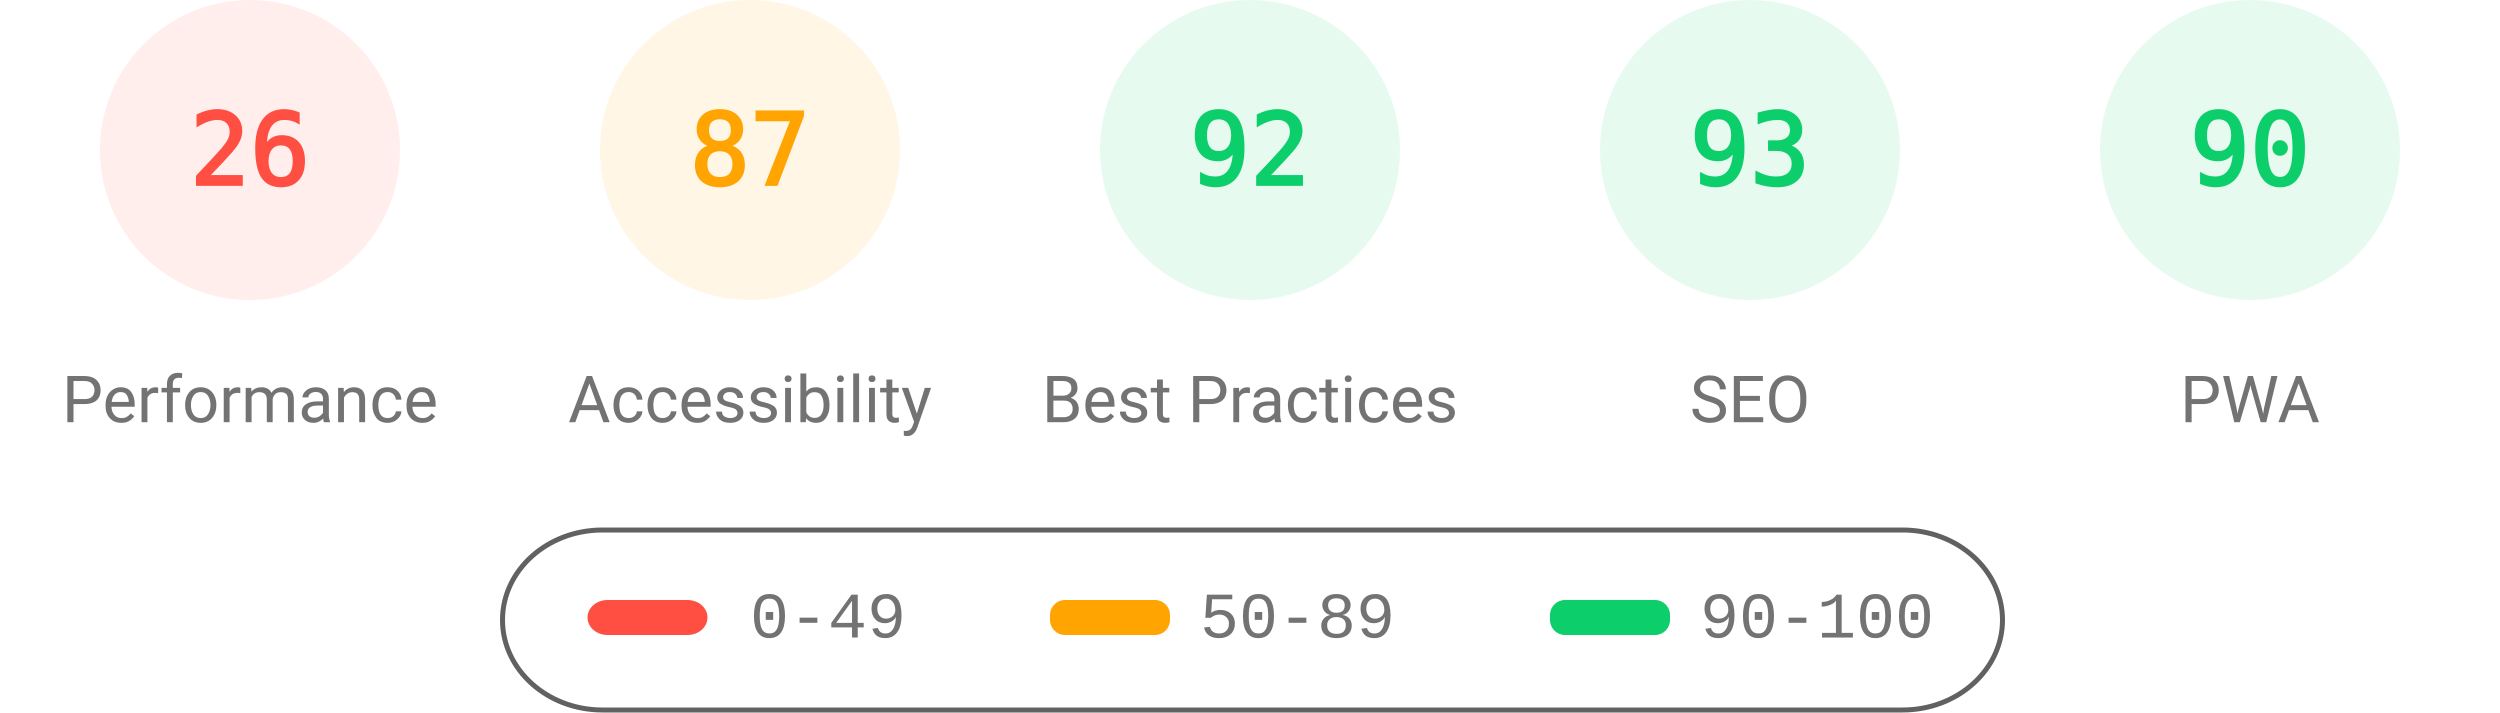
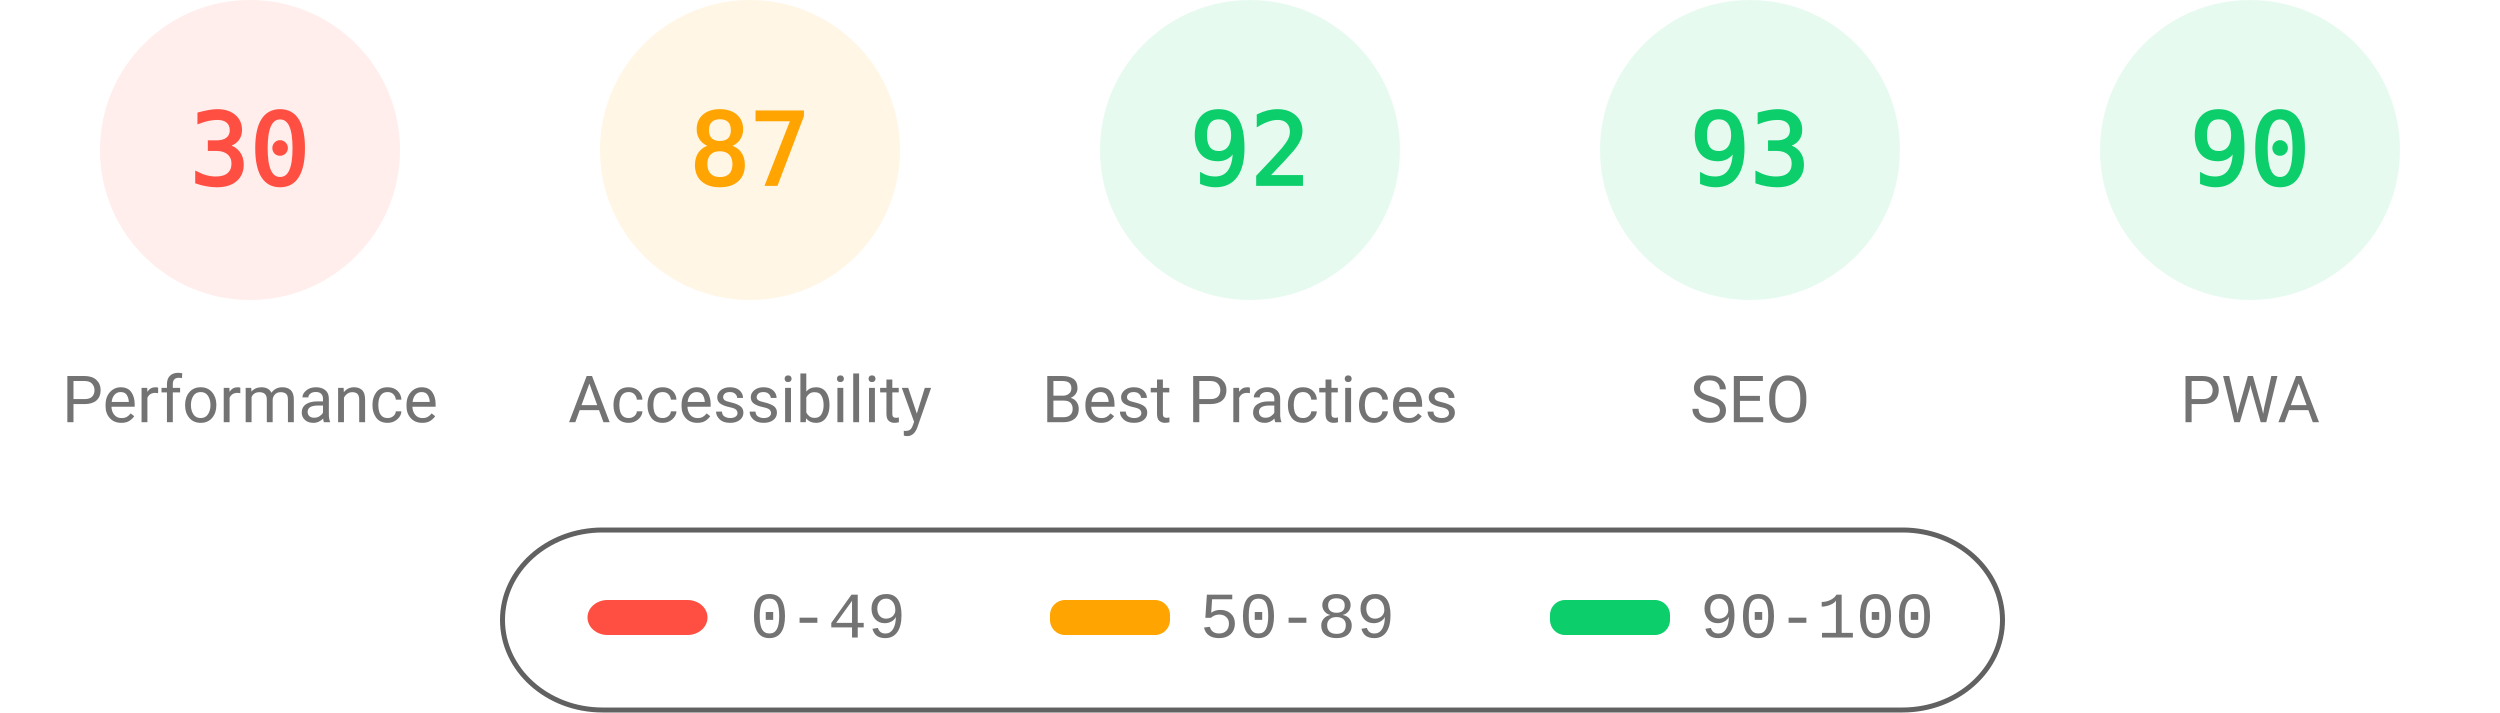
<svg xmlns="http://www.w3.org/2000/svg" fill="none" width="1000" height="285">
  <style>.gauge-base{opacity:.1}.gauge-arc{fill:none;animation-delay:250ms;stroke-linecap:round;transform:rotate(-90deg);transform-origin:100px 60px;animation:load-gauge 1s ease forwards}.guage-text{font-size:40px;font-family:monospace;text-align:center}.guage-red{color:#ff4e42;fill:#ff4e42;stroke:#ff4e42}.guage-orange{color:#ffa400;fill:#ffa400;stroke:#ffa400}.guage-green{color:#0cce6b;fill:#0cce6b;stroke:#0cce6b}.guage-undefined{color:#5c5c5c;fill:#5c5c5c;stroke:#5c5c5c}.guage-title{color:#737373;fill:#737373;stroke:none;font-size:26px;line-height:26px;font-family:Roboto,Halvetica,Arial,sans-serif}@keyframes load-gauge{from{stroke-dasharray:0 352.858}}</style>
  <svg class="guage-div guage-perf guage-red" viewBox="0 0 200 200" width="200" height="200">
    <circle class="gauge-base" r="56" cx="100" cy="60" stroke-width="8" />
-     <circle class="gauge-arc guage-arc-1" r="56" cx="100" cy="60" stroke-width="8" style="stroke-dasharray:91.483,351.858" />
-     <text class="guage-text" x="100" y="60" alignment-baseline="central" dominant-baseline="central" text-anchor="middle">26</text>
+     <circle class="gauge-arc guage-arc-1" r="56" cx="100" cy="60" stroke-width="8" style="stroke-dasharray:105.557,351.858" />
+     <text class="guage-text" x="100" y="60" alignment-baseline="central" dominant-baseline="central" text-anchor="middle">30</text>
    <text class="guage-title" x="100" y="160" alignment-baseline="central" dominant-baseline="central" text-anchor="middle">Performance</text>
  </svg>
  <svg class="guage-div guage-acc guage-orange" viewBox="0 0 200 200" width="200" height="200" x="200">
    <circle class="gauge-base" r="56" cx="100" cy="60" stroke-width="8" />
    <circle class="gauge-arc guage-arc-2" r="56" cx="100" cy="60" stroke-width="8" style="stroke-dasharray:306.116,351.858" />
    <text class="guage-text" x="100" y="60" alignment-baseline="central" dominant-baseline="central" text-anchor="middle">87</text>
    <text class="guage-title" x="100" y="160" alignment-baseline="central" dominant-baseline="central" text-anchor="middle">Accessibility</text>
  </svg>
  <svg class="guage-div guage-best guage-green" viewBox="0 0 200 200" width="200" height="200" x="400">
    <circle class="gauge-base" r="56" cx="100" cy="60" stroke-width="8" />
    <circle class="gauge-arc guage-arc-3" r="56" cx="100" cy="60" stroke-width="8" style="stroke-dasharray:323.709,351.858" />
    <text class="guage-text" x="100" y="60" alignment-baseline="central" dominant-baseline="central" text-anchor="middle">92</text>
    <text class="guage-title" x="100" y="160" alignment-baseline="central" dominant-baseline="central" text-anchor="middle">Best Practices</text>
  </svg>
  <svg class="guage-div guage-seo guage-green" viewBox="0 0 200 200" width="200" height="200" x="600">
    <circle class="gauge-base" r="56" cx="100" cy="60" stroke-width="8" />
    <circle class="gauge-arc guage-arc-4" r="56" cx="100" cy="60" stroke-width="8" style="stroke-dasharray:327.228,351.858" />
    <text class="guage-text" x="100" y="60" alignment-baseline="central" dominant-baseline="central" text-anchor="middle">93</text>
    <text class="guage-title" x="100" y="160" alignment-baseline="central" dominant-baseline="central" text-anchor="middle">SEO</text>
  </svg>
  <svg class="guage-div guage-pwa guage-green" viewBox="0 0 200 200" width="200" height="200" x="800">
    <circle class="gauge-base" r="56" cx="100" cy="60" stroke-width="8" />
    <circle class="gauge-arc guage-arc-4" r="56" cx="100" cy="60" stroke-width="8" style="stroke-dasharray:316.672,351.858" />
    <text class="guage-text" x="100" y="60" alignment-baseline="central" dominant-baseline="central" text-anchor="middle">90</text>
    <text class="guage-title" x="100" y="160" alignment-baseline="central" dominant-baseline="central" text-anchor="middle">PWA</text>
  </svg>
  <svg width="604" height="76" x="200" y="210">
    <path fill="none" id="canvas_background" d="M-1-1h604v80H-1z" />
    <rect fill-opacity="0" stroke="#616161" stroke-width="2" rx="40" id="svg_2" height="72" width="600" y="2" x="1" fill="#000" />
    <rect stroke="#000" rx="8" id="svg_3" height="14" width="48" y="30" x="35" stroke-opacity="null" stroke-width="0" fill="#ff4e42" />
    <rect stroke="#000" rx="6" id="svg_4" height="14" width="48" y="30" x="220" stroke-opacity="null" stroke-width="0" fill="#ffa400" />
    <rect stroke="#000" rx="6" id="svg_5" height="14" width="48" y="30" x="420" stroke-opacity="null" stroke-width="0" fill="#0cce6b" />
    <text xml:space="preserve" text-anchor="start" font-family="'Courier New', Courier, monospace" font-size="26" id="svg_6" y="45" x="100" stroke-opacity="null" stroke-width="0" stroke="#000" fill="#737373">0-49</text>
    <text xml:space="preserve" text-anchor="start" font-family="'Courier New', Courier, monospace" font-size="26" id="svg_7" y="45" x="280" stroke-opacity="null" stroke-width="0" stroke="#000" fill="#737373">50-89</text>
    <text xml:space="preserve" text-anchor="start" font-family="'Courier New', Courier, monospace" font-size="26" id="svg_8" y="45" x="480" stroke-opacity="null" stroke-width="0" stroke="#000" fill="#737373">90-100</text>
  </svg>
</svg>
